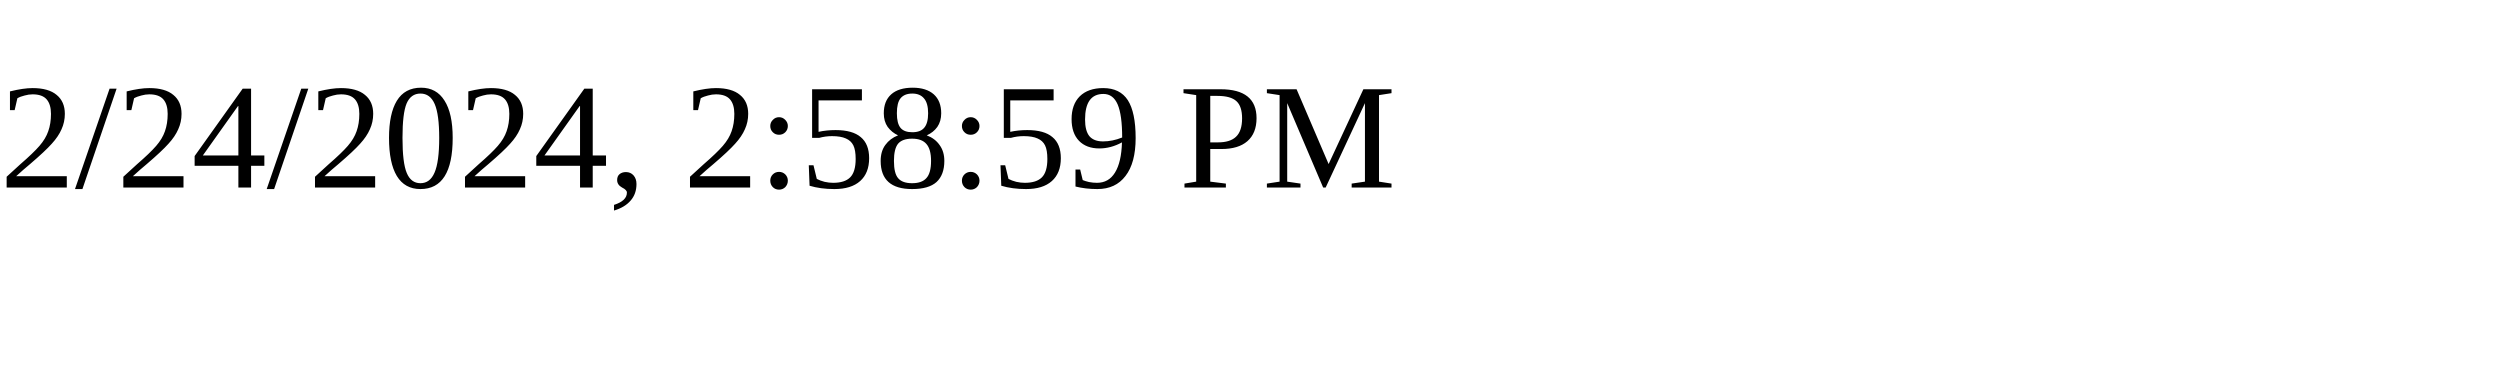
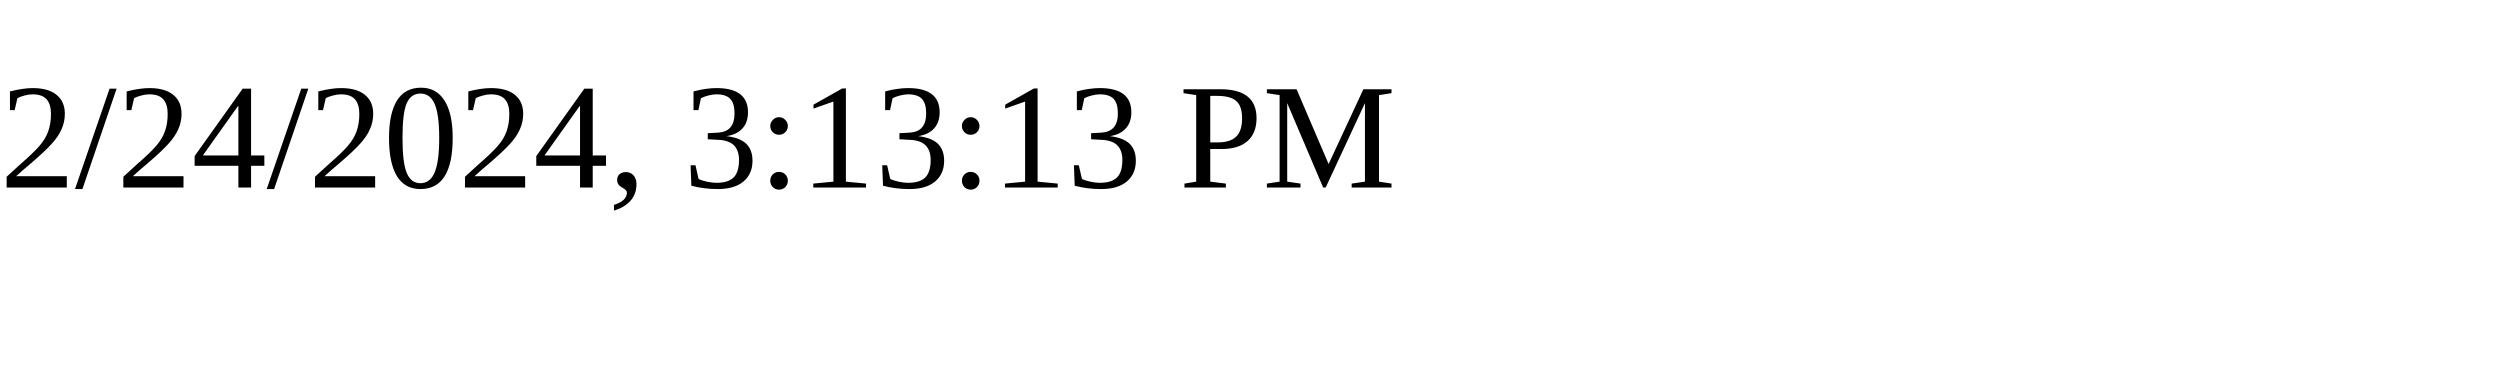
<svg xmlns="http://www.w3.org/2000/svg" height="30" width="200">
-   <text x="0" y="15">2/24/2024, 2:58:59 PM</text>
+   <text x="0" y="15">2/24/2024, 3:13:13 PM</text>
</svg>
